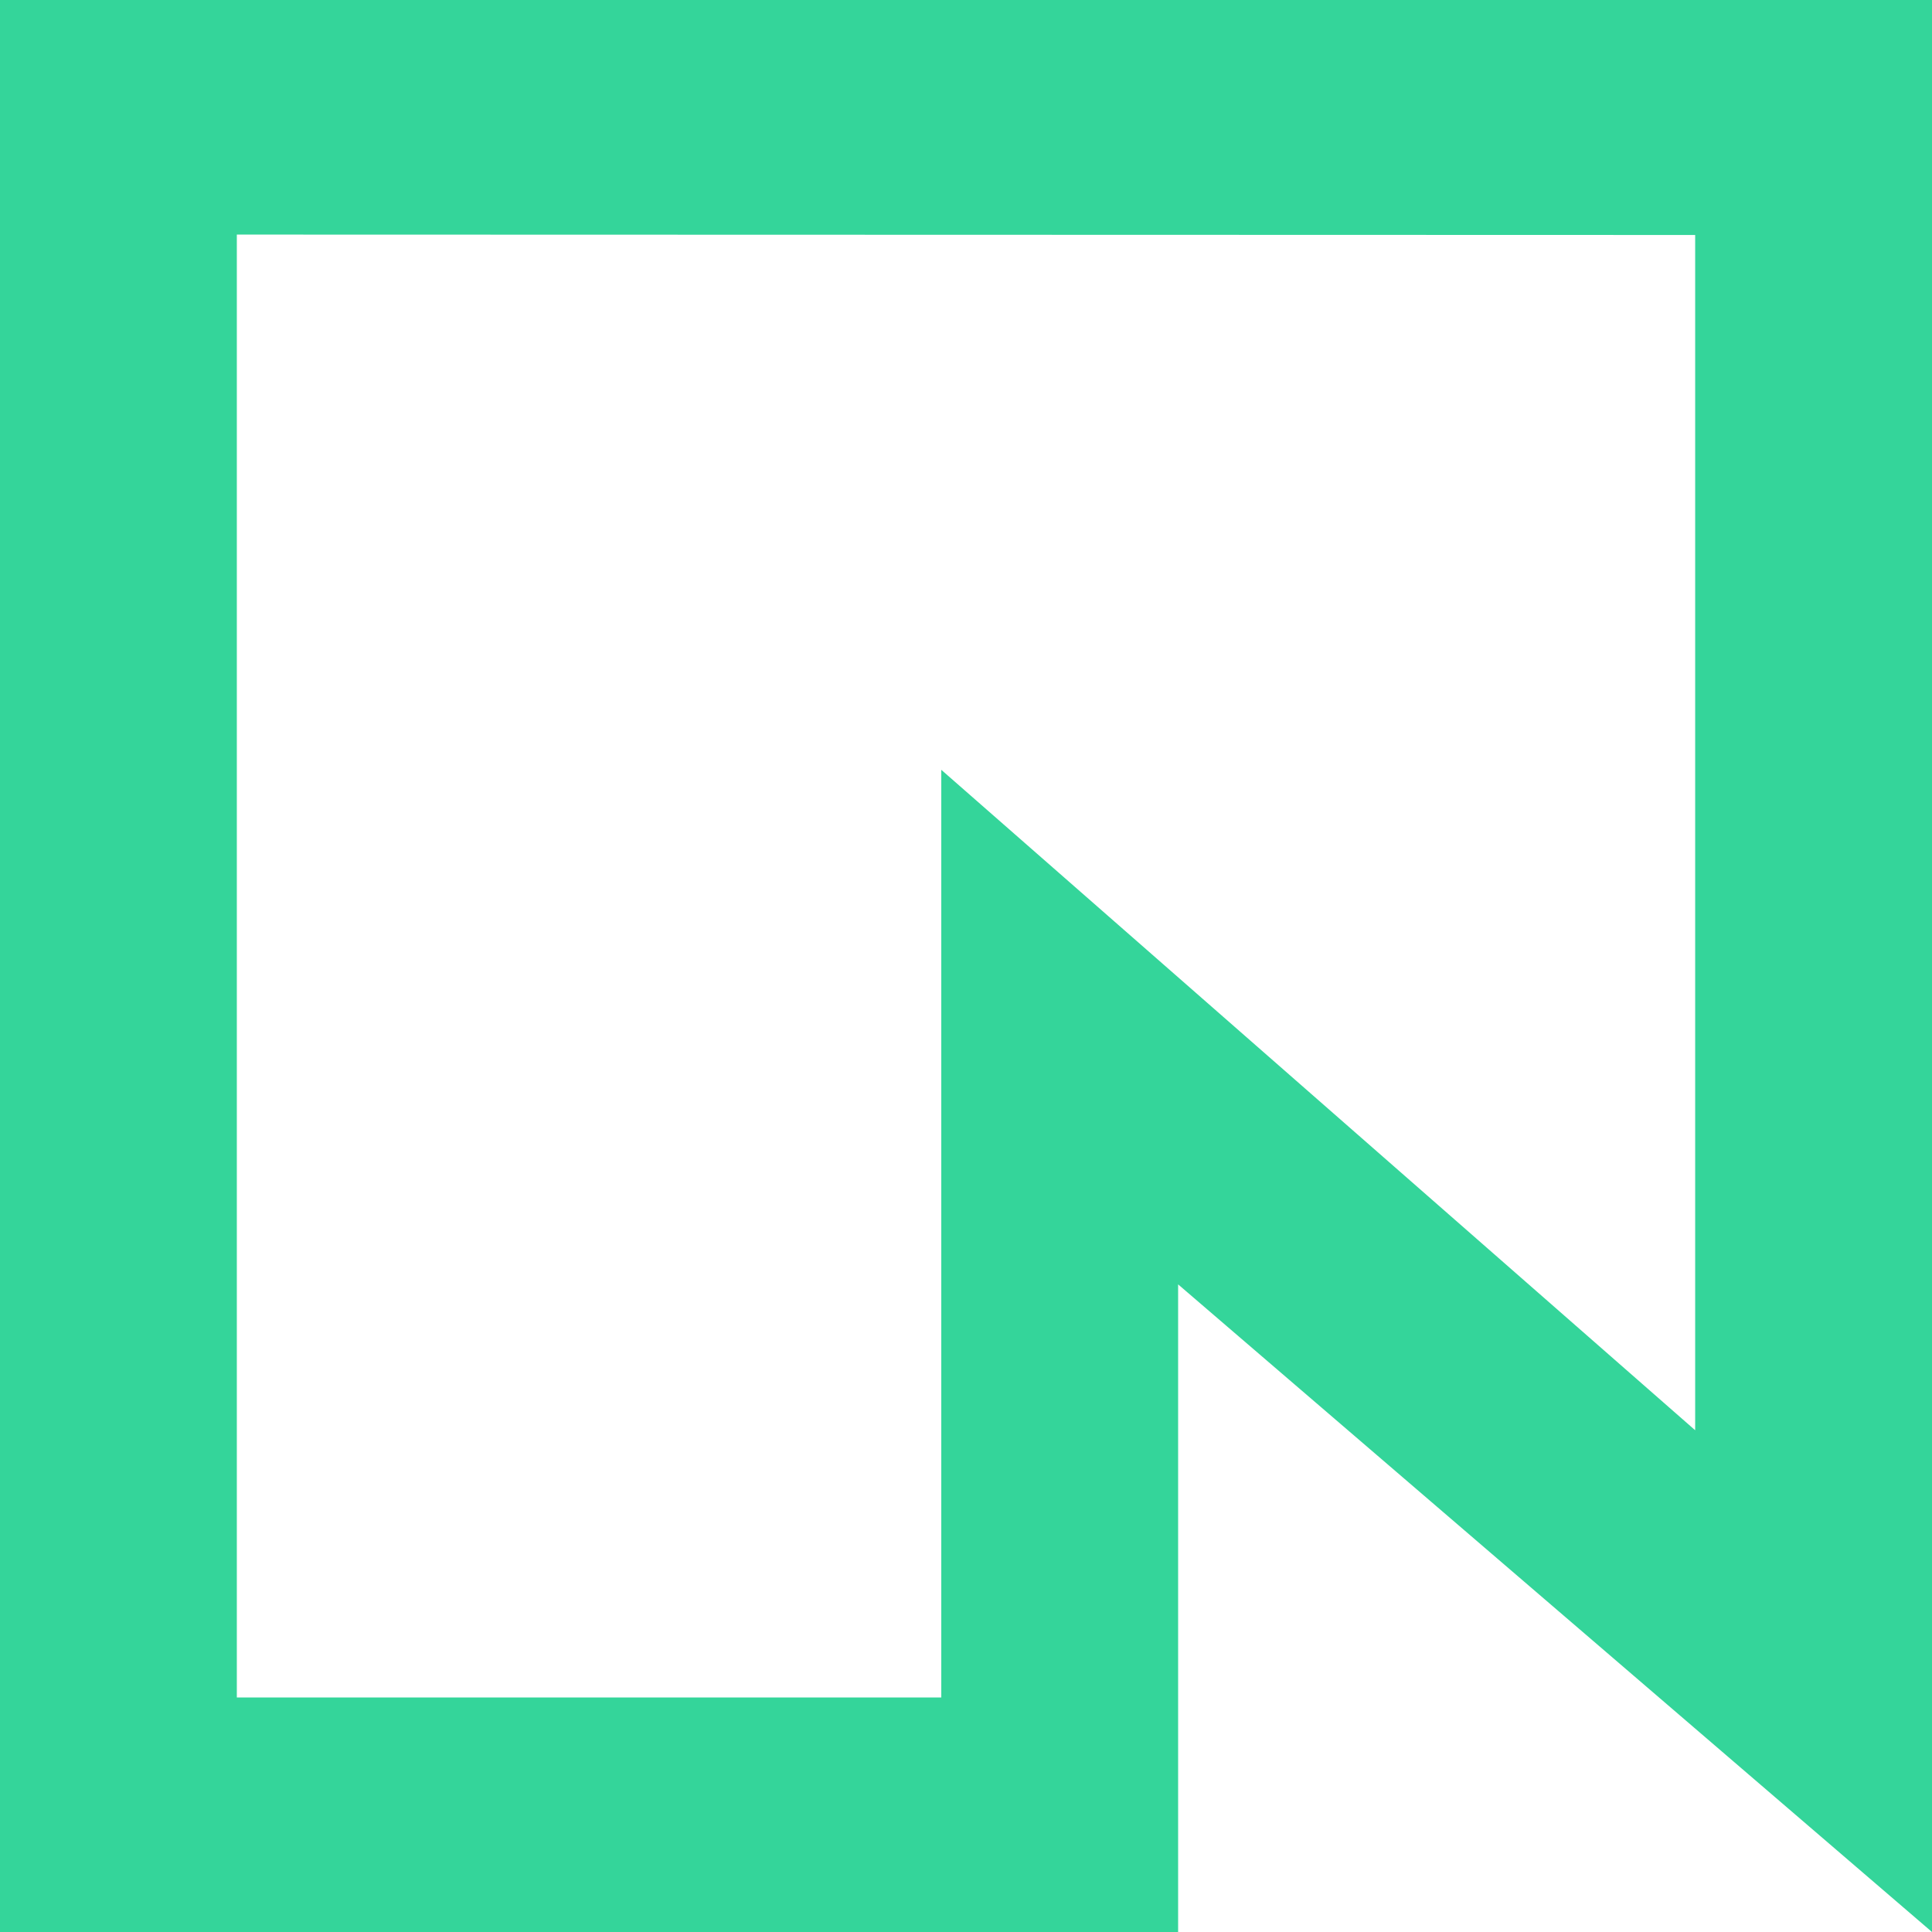
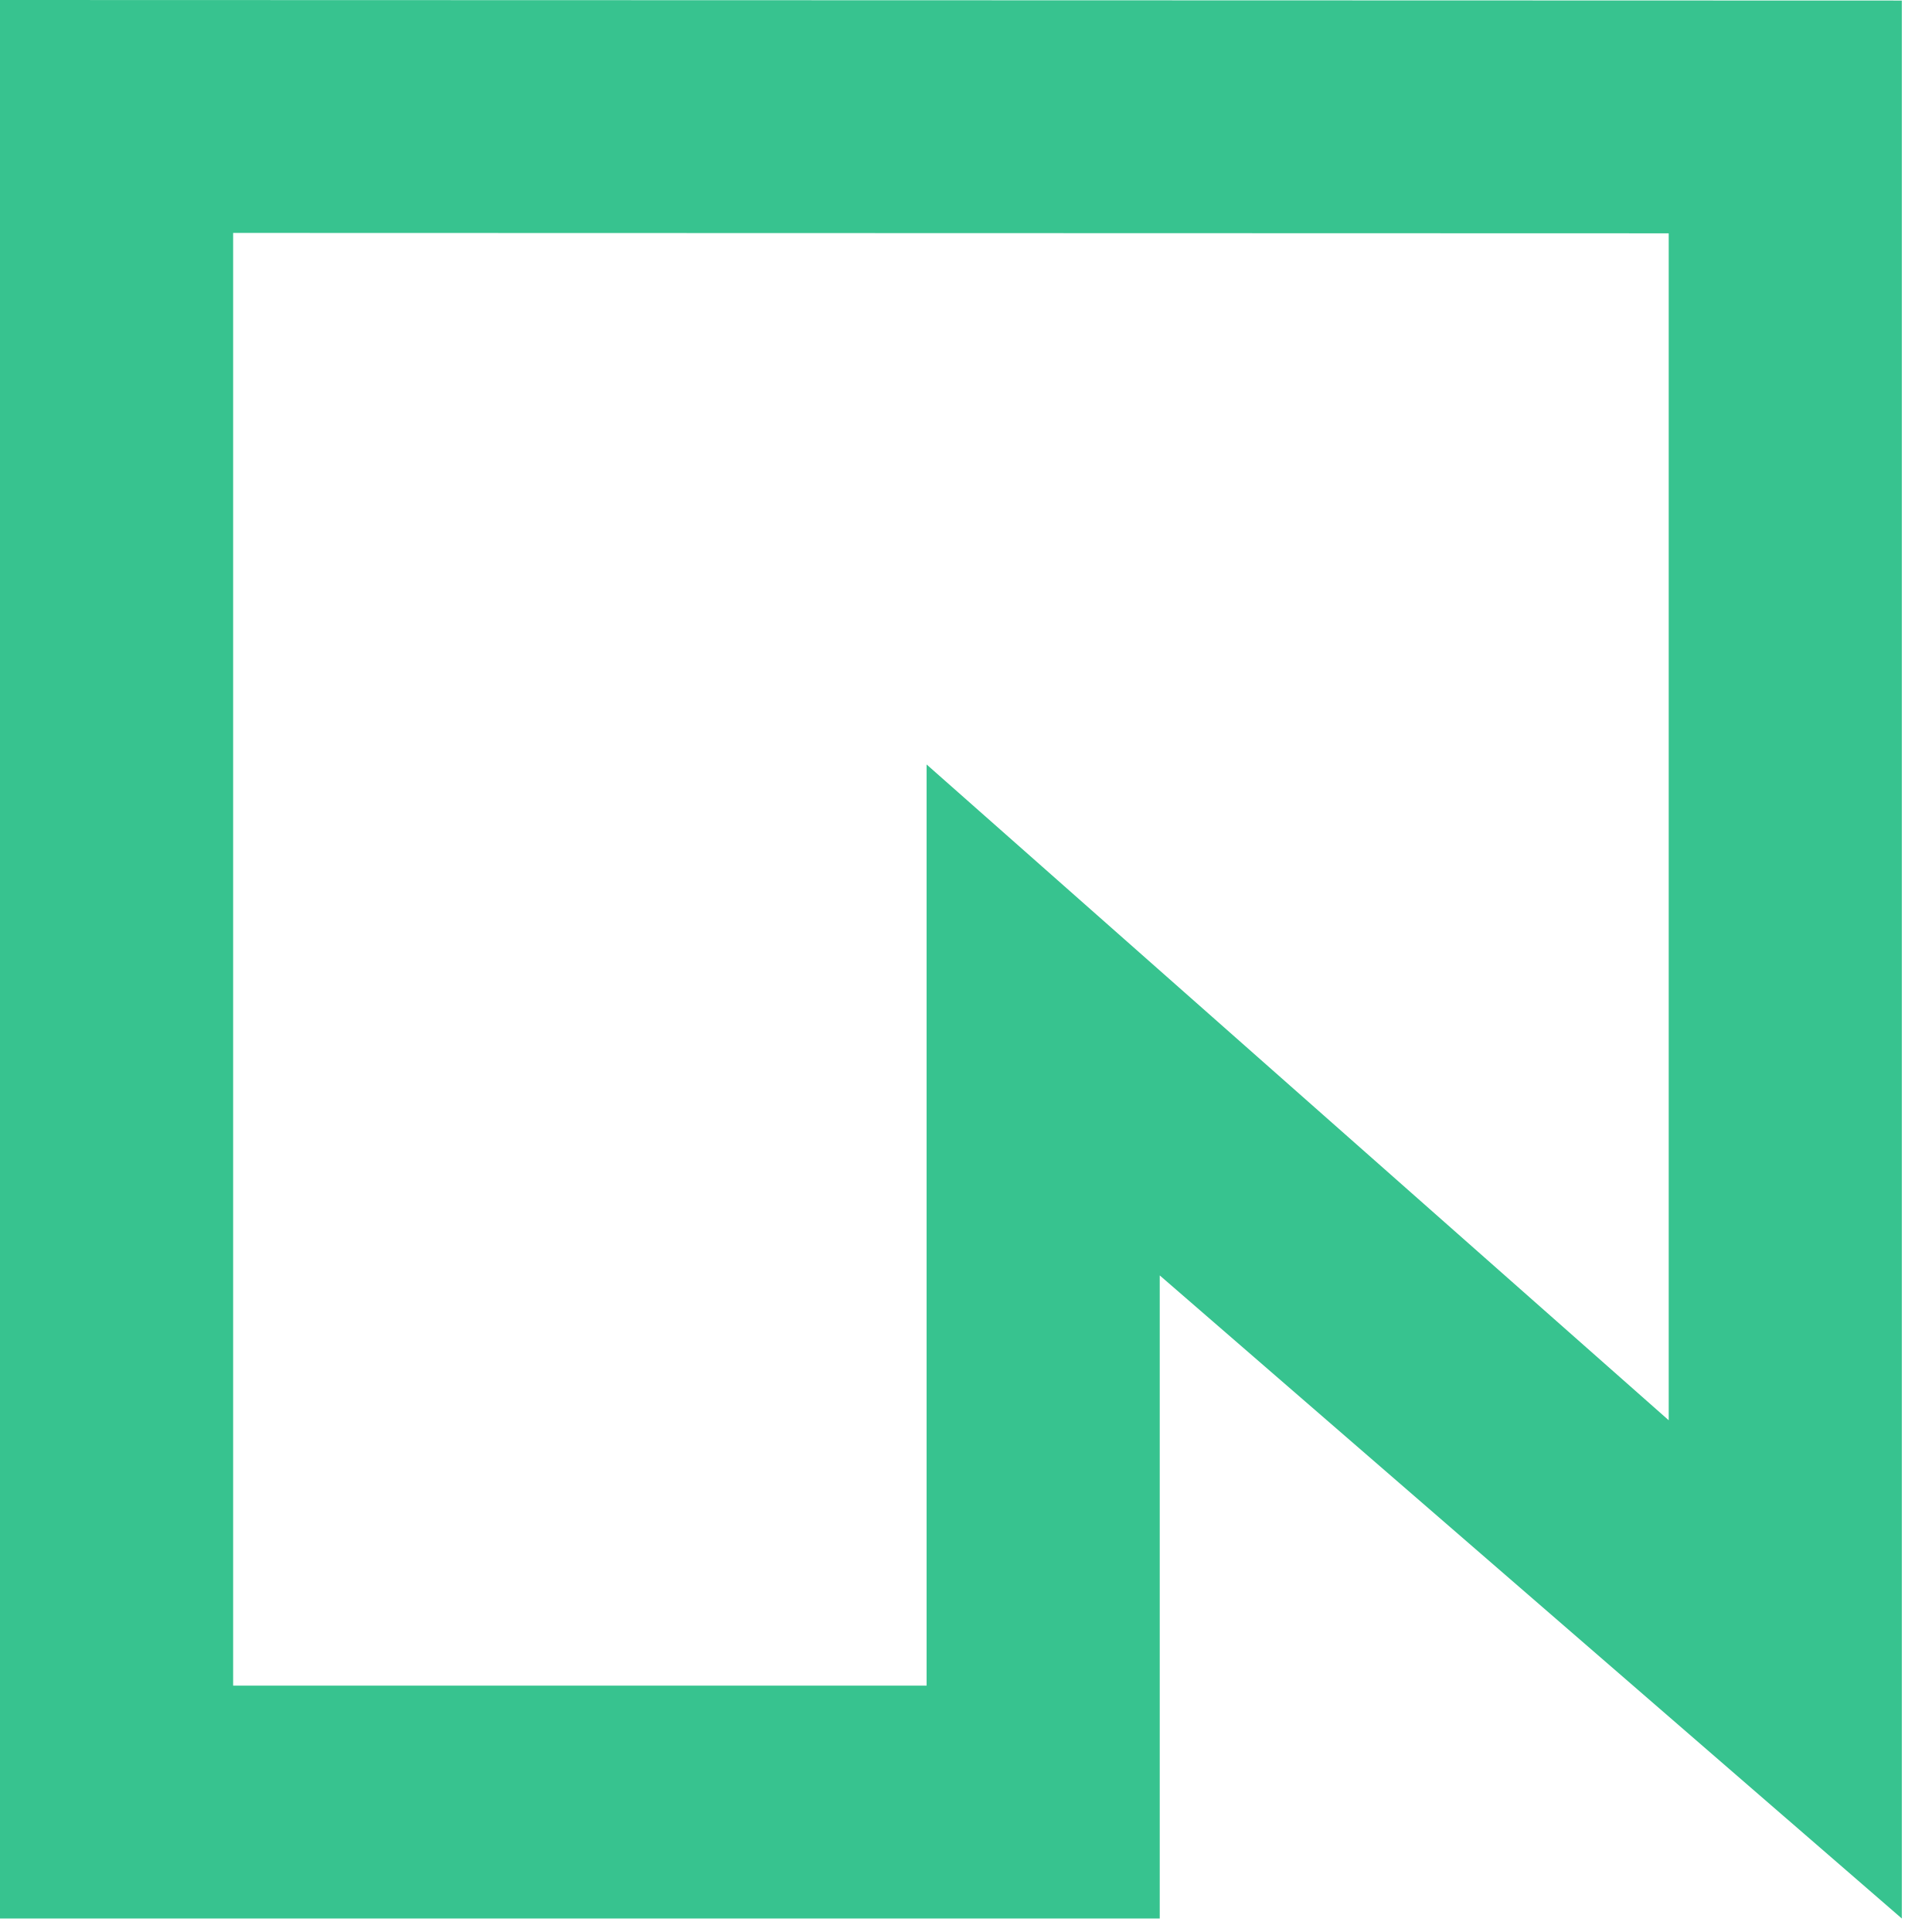
- <svg xmlns="http://www.w3.org/2000/svg" fill="#34D59A" role="img" viewBox="0 0 24 24">
-   <path d="M24 0V24l-9.365-8.045V24H0V0ZM2.942 21.087h8.751V9.563l9.365 8.204V2.919L2.942 2.914Z" />
+ <svg xmlns="http://www.w3.org/2000/svg" width="64" height="64" viewBox="0 0 64 64" fill="none">
+   <path d="M63 0.018V63.553L38.418 42.25V63.553H0V0L63 0.018ZM7.723 55.839H30.695V25.324L55.278 47.048V7.729L7.723 7.716V55.839Z" fill="#37C38F" />
</svg>
